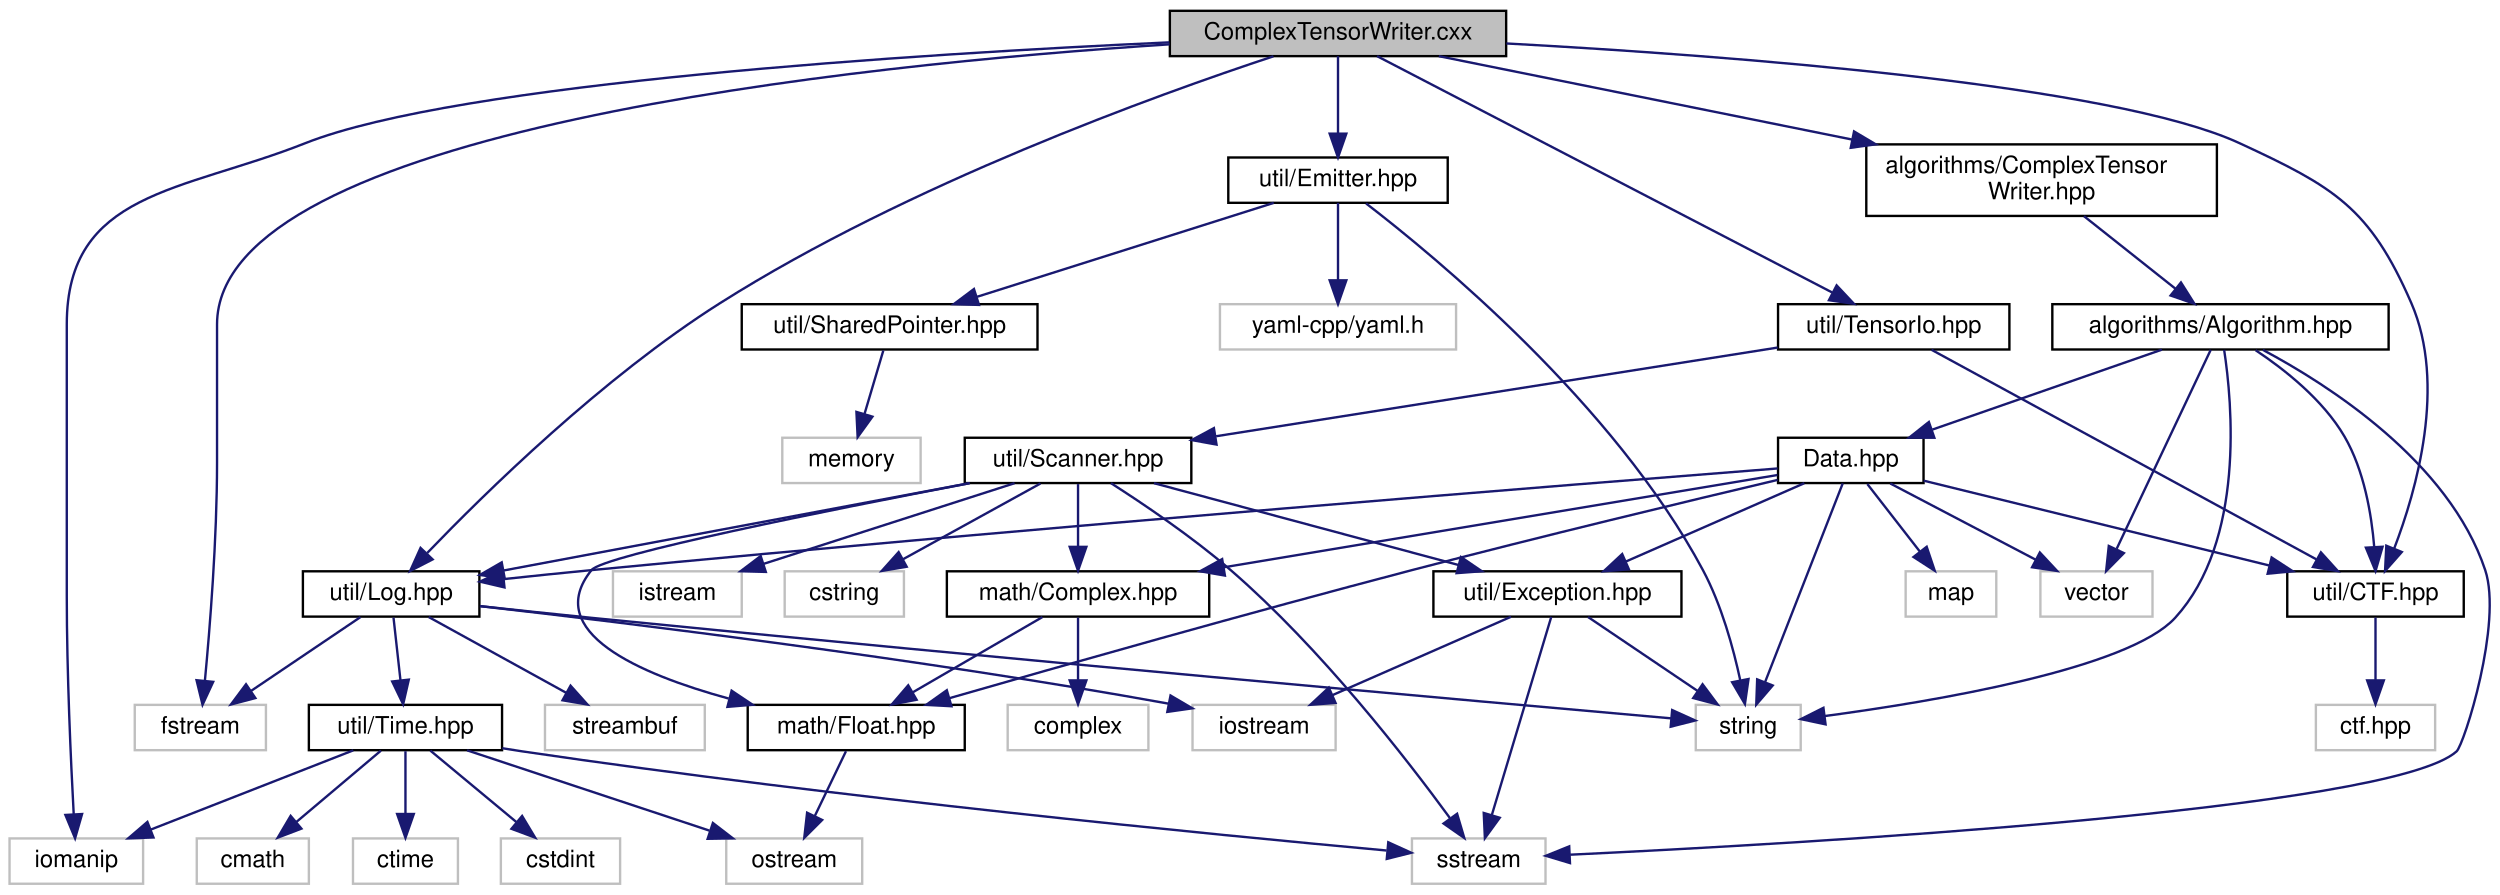
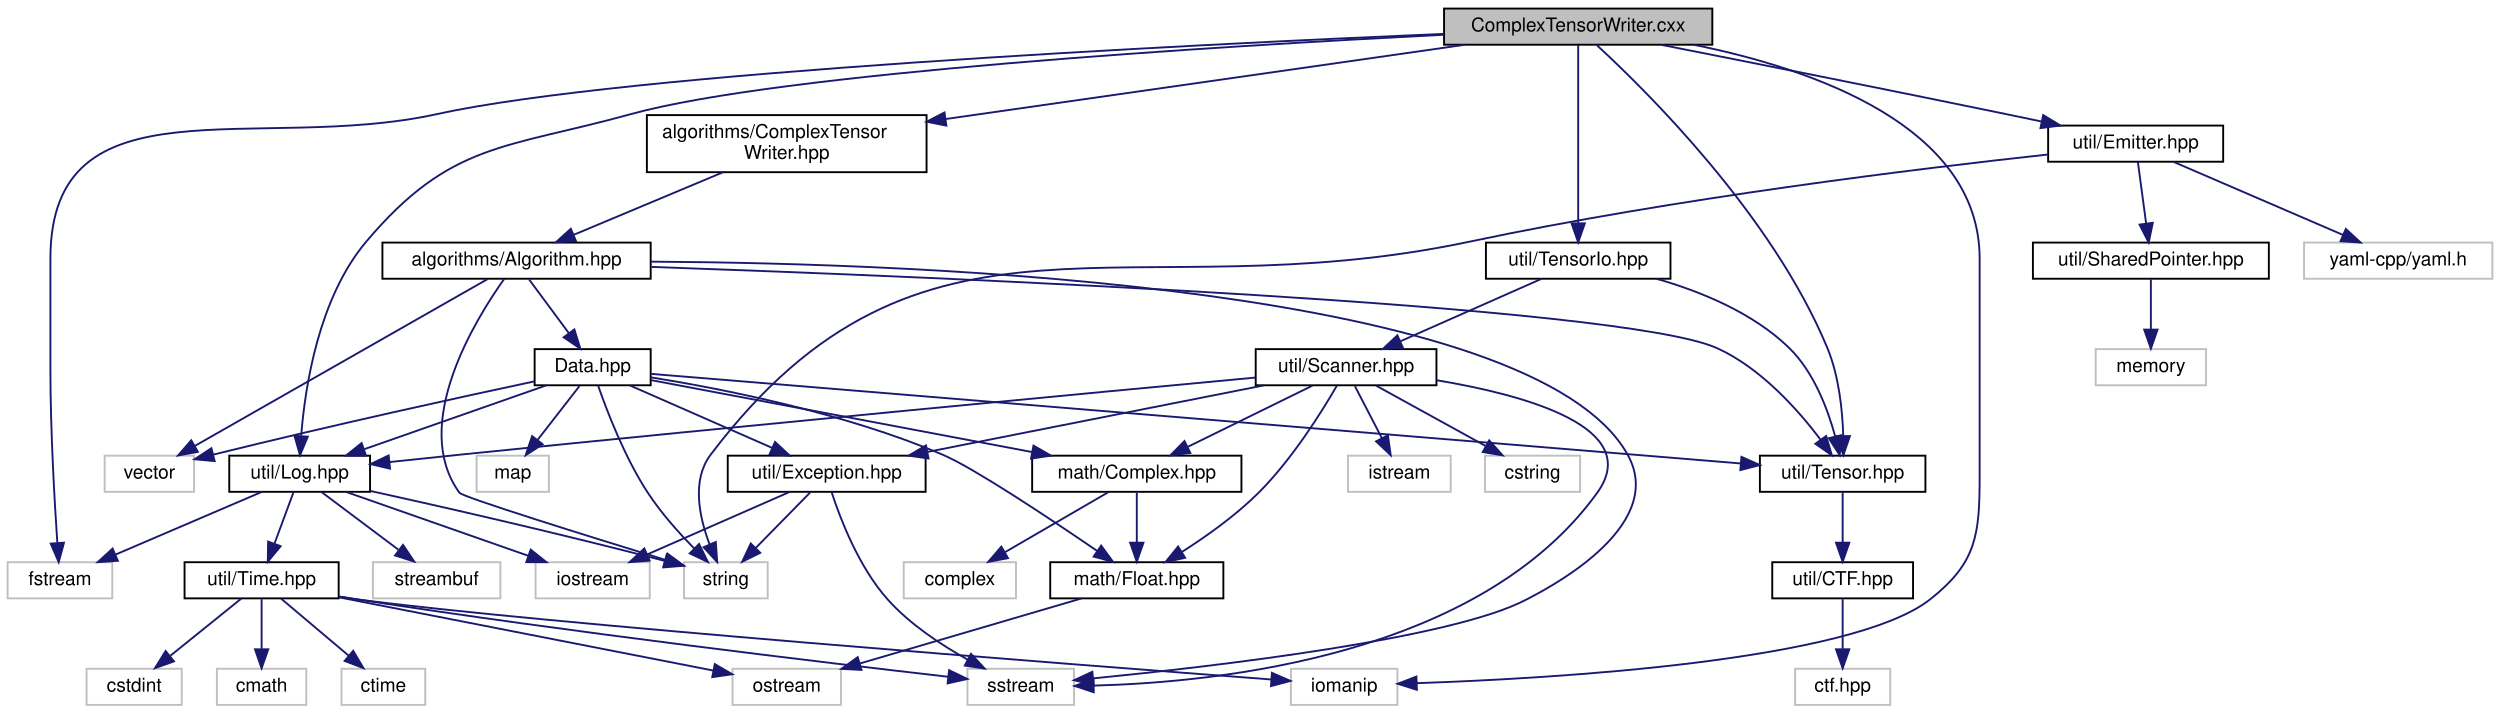
- <svg xmlns="http://www.w3.org/2000/svg" xmlns:xlink="http://www.w3.org/1999/xlink" width="1048pt" height="375pt" viewBox="0.00 0.00 1048.20 375.00">
+ <svg xmlns="http://www.w3.org/2000/svg" xmlns:xlink="http://www.w3.org/1999/xlink" width="1314pt" height="375pt" viewBox="0.00 0.00 1314.00 375.00">
  <g id="graph0" class="graph" transform="scale(1 1) rotate(0) translate(4 371)">
    <g id="node1" class="node">
      <g id="a_node1">
        <a xlink:title=" ">
-           <polygon fill="#bfbfbf" stroke="black" points="486.5,-347.5 486.5,-366.5 627.5,-366.5 627.5,-347.5 486.5,-347.5" />
-           <text text-anchor="middle" x="557" y="-354.5" font-family="Helvetica,sans-Serif" font-size="10.00">ComplexTensorWriter.cxx</text>
+           <polygon fill="#bfbfbf" stroke="black" points="755,-347.5 755,-366.5 896,-366.5 896,-347.5 755,-347.5" />
+           <text text-anchor="middle" x="825.5" y="-354.5" font-family="Helvetica,sans-Serif" font-size="10.00">ComplexTensorWriter.cxx</text>
        </a>
      </g>
    </g>
    <g id="node2" class="node">
      <g id="a_node2">
        <a xlink:href="ComplexTensorWriter_8hpp.html" target="_top" xlink:title=" ">
-           <polygon fill="none" stroke="black" points="778.5,-280.5 778.5,-310.5 925.5,-310.5 925.5,-280.5 778.5,-280.5" />
-           <text text-anchor="start" x="786.5" y="-298.5" font-family="Helvetica,sans-Serif" font-size="10.00">algorithms/ComplexTensor</text>
-           <text text-anchor="middle" x="852" y="-287.5" font-family="Helvetica,sans-Serif" font-size="10.00">Writer.hpp</text>
+           <polygon fill="none" stroke="black" points="336,-280.5 336,-310.5 483,-310.5 483,-280.5 336,-280.5" />
+           <text text-anchor="start" x="344" y="-298.5" font-family="Helvetica,sans-Serif" font-size="10.00">algorithms/ComplexTensor</text>
+           <text text-anchor="middle" x="409.5" y="-287.5" font-family="Helvetica,sans-Serif" font-size="10.00">Writer.hpp</text>
        </a>
      </g>
    </g>
    <g id="edge1" class="edge">
-       <path fill="none" stroke="midnightblue" d="M599.27,-347.48C644.35,-338.38 716.82,-323.77 772.61,-312.51" />
-       <polygon fill="midnightblue" stroke="midnightblue" points="773.36,-315.93 782.47,-310.52 771.98,-309.07 773.36,-315.93" />
+       <path fill="none" stroke="midnightblue" d="M765.9,-347.48C694.37,-337.24 573.98,-320.03 493.17,-308.47" />
+       <polygon fill="midnightblue" stroke="midnightblue" points="493.41,-304.97 483.02,-307.02 492.42,-311.9 493.41,-304.97" />
    </g>
    <g id="node5" class="node">
      <g id="a_node5">
        <a xlink:href="Log_8hpp.html" target="_top" xlink:title=" ">
-           <polygon fill="none" stroke="black" points="123,-112.5 123,-131.5 197,-131.5 197,-112.5 123,-112.5" />
-           <text text-anchor="middle" x="160" y="-119.5" font-family="Helvetica,sans-Serif" font-size="10.00">util/Log.hpp</text>
-         </a>
-       </g>
-     </g>
-     <g id="edge44" class="edge">
-       <path fill="none" stroke="midnightblue" d="M529.92,-347.43C481.23,-331.35 376.66,-293.76 298,-244 248.64,-212.78 199.23,-164.24 175.13,-139.19" />
-       <polygon fill="midnightblue" stroke="midnightblue" points="177.39,-136.49 167.97,-131.65 172.32,-141.31 177.39,-136.49" />
+           <polygon fill="none" stroke="black" points="116.5,-112.5 116.5,-131.5 190.5,-131.5 190.5,-112.5 116.5,-112.5" />
+           <text text-anchor="middle" x="153.5" y="-119.5" font-family="Helvetica,sans-Serif" font-size="10.00">util/Log.hpp</text>
+         </a>
+       </g>
+     </g>
+     <g id="edge45" class="edge">
+       <path fill="none" stroke="midnightblue" d="M754.93,-352.74C637.24,-346.78 406.05,-332.71 327.5,-311 261.4,-292.73 232.76,-296.38 188.5,-244 163.53,-214.45 156.36,-167.96 154.31,-142.05" />
+       <polygon fill="midnightblue" stroke="midnightblue" points="157.78,-141.5 153.68,-131.73 150.79,-141.93 157.78,-141.5" />
    </g>
    <g id="node10" class="node">
      <g id="a_node10">
        <a xlink:title=" ">
-           <polygon fill="none" stroke="#bfbfbf" points="0,-0.5 0,-19.5 56,-19.5 56,-0.5 0,-0.5" />
-           <text text-anchor="middle" x="28" y="-7.5" font-family="Helvetica,sans-Serif" font-size="10.00">iomanip</text>
-         </a>
-       </g>
-     </g>
-     <g id="edge46" class="edge">
-       <path fill="none" stroke="midnightblue" d="M486.28,-353.28C380.88,-348.44 188.13,-336.37 124,-311 72.09,-290.46 24,-290.82 24,-235 24,-235 24,-235 24,-121 24,-88.93 25.72,-51.63 26.9,-29.74" />
-       <polygon fill="midnightblue" stroke="midnightblue" points="30.41,-29.73 27.48,-19.55 23.42,-29.34 30.41,-29.73" />
+           <polygon fill="none" stroke="#bfbfbf" points="674.5,-0.5 674.5,-19.5 730.5,-19.5 730.5,-0.5 674.5,-0.5" />
+           <text text-anchor="middle" x="702.5" y="-7.5" font-family="Helvetica,sans-Serif" font-size="10.00">iomanip</text>
+         </a>
+       </g>
+     </g>
+     <g id="edge47" class="edge">
+       <path fill="none" stroke="midnightblue" d="M886.25,-347.47C948.58,-334.89 1036.5,-304.78 1036.5,-235 1036.5,-235 1036.5,-235 1036.5,-121 1036.5,-89.89 1034.93,-75.26 1010.5,-56 969.35,-23.55 813.75,-14.44 740.75,-11.93" />
+       <polygon fill="midnightblue" stroke="midnightblue" points="740.71,-8.43 730.6,-11.61 740.48,-15.42 740.71,-8.43" />
    </g>
    <g id="node16" class="node">
      <g id="a_node16">
        <a xlink:title=" ">
-           <polygon fill="none" stroke="#bfbfbf" points="52.5,-56.5 52.5,-75.5 107.5,-75.5 107.5,-56.5 52.5,-56.5" />
-           <text text-anchor="middle" x="80" y="-63.5" font-family="Helvetica,sans-Serif" font-size="10.00">fstream</text>
-         </a>
-       </g>
-     </g>
-     <g id="edge45" class="edge">
-       <path fill="none" stroke="midnightblue" d="M486.38,-352.45C355.18,-343.9 87,-316.47 87,-235 87,-235 87,-235 87,-177 87,-144.88 83.99,-107.6 81.92,-85.73" />
-       <polygon fill="midnightblue" stroke="midnightblue" points="85.38,-85.15 80.92,-75.55 78.41,-85.84 85.38,-85.15" />
+           <polygon fill="none" stroke="#bfbfbf" points="0,-56.5 0,-75.5 55,-75.5 55,-56.5 0,-56.5" />
+           <text text-anchor="middle" x="27.5" y="-63.5" font-family="Helvetica,sans-Serif" font-size="10.00">fstream</text>
+         </a>
+       </g>
+     </g>
+     <g id="edge46" class="edge">
+       <path fill="none" stroke="midnightblue" d="M754.91,-353.21C618.76,-347.43 324.59,-332.8 225.5,-311 131.41,-290.3 22.5,-331.34 22.5,-235 22.5,-235 22.5,-235 22.5,-177 22.5,-144.91 24.65,-107.62 26.13,-85.74" />
+       <polygon fill="midnightblue" stroke="midnightblue" points="29.64,-85.77 26.85,-75.55 22.65,-85.28 29.64,-85.77" />
    </g>
    <g id="node22" class="node">
      <g id="a_node22">
-         <a xlink:href="CTF_8hpp.html" target="_top" xlink:title=" ">
-           <polygon fill="none" stroke="black" points="955,-112.5 955,-131.5 1029,-131.5 1029,-112.5 955,-112.5" />
-           <text text-anchor="middle" x="992" y="-119.5" font-family="Helvetica,sans-Serif" font-size="10.00">util/CTF.hpp</text>
-         </a>
-       </g>
-     </g>
-     <g id="edge47" class="edge">
-       <path fill="none" stroke="midnightblue" d="M627.61,-352.81C721.55,-347.69 881.93,-335.59 935,-311 974.66,-292.62 989.55,-284.08 1007,-244 1021.87,-209.85 1009.21,-165.48 999.84,-141.07" />
-       <polygon fill="midnightblue" stroke="midnightblue" points="1003.02,-139.59 996,-131.65 996.53,-142.23 1003.02,-139.59" />
-     </g>
-     <g id="node25" class="node">
-       <g id="a_node25">
+         <a xlink:href="Tensor_8hpp.html" target="_top" xlink:title=" ">
+           <polygon fill="none" stroke="black" points="921,-112.5 921,-131.5 1008,-131.5 1008,-112.5 921,-112.5" />
+           <text text-anchor="middle" x="964.5" y="-119.5" font-family="Helvetica,sans-Serif" font-size="10.00">util/Tensor.hpp</text>
+         </a>
+       </g>
+     </g>
+     <g id="edge48" class="edge">
+       <path fill="none" stroke="midnightblue" d="M835.21,-347.33C860.29,-324.28 927.37,-258.4 956.5,-188 962.55,-173.37 964.39,-155.43 964.8,-142.11" />
+       <polygon fill="midnightblue" stroke="midnightblue" points="968.31,-141.81 964.87,-131.78 961.31,-141.76 968.31,-141.81" />
+     </g>
+     <g id="node26" class="node">
+       <g id="a_node26">
        <a xlink:href="TensorIo_8hpp.html" target="_top" xlink:title=" ">
-           <polygon fill="none" stroke="black" points="741.5,-224.5 741.5,-243.5 838.5,-243.5 838.5,-224.5 741.5,-224.5" />
-           <text text-anchor="middle" x="790" y="-231.5" font-family="Helvetica,sans-Serif" font-size="10.00">util/TensorIo.hpp</text>
-         </a>
-       </g>
-     </g>
-     <g id="edge34" class="edge">
-       <path fill="none" stroke="midnightblue" d="M573.38,-347.49C613.31,-326.76 715.89,-273.49 764.16,-248.42" />
-       <polygon fill="midnightblue" stroke="midnightblue" points="766.06,-251.38 773.32,-243.66 762.83,-245.16 766.06,-251.38" />
-     </g>
-     <g id="node29" class="node">
-       <g id="a_node29">
+           <polygon fill="none" stroke="black" points="777,-224.5 777,-243.5 874,-243.5 874,-224.5 777,-224.5" />
+           <text text-anchor="middle" x="825.5" y="-231.5" font-family="Helvetica,sans-Serif" font-size="10.00">util/TensorIo.hpp</text>
+         </a>
+       </g>
+     </g>
+     <g id="edge35" class="edge">
+       <path fill="none" stroke="midnightblue" d="M825.5,-347.3C825.5,-327.85 825.5,-280.49 825.5,-253.9" />
+       <polygon fill="midnightblue" stroke="midnightblue" points="829,-253.62 825.5,-243.62 822,-253.62 829,-253.62" />
+     </g>
+     <g id="node30" class="node">
+       <g id="a_node30">
        <a xlink:href="Emitter_8hpp.html" target="_top" xlink:title=" ">
-           <polygon fill="none" stroke="black" points="511,-286 511,-305 603,-305 603,-286 511,-286" />
-           <text text-anchor="middle" x="557" y="-293" font-family="Helvetica,sans-Serif" font-size="10.00">util/Emitter.hpp</text>
-         </a>
-       </g>
-     </g>
-     <g id="edge48" class="edge">
-       <path fill="none" stroke="midnightblue" d="M557,-347.48C557,-339.08 557,-325.98 557,-315.16" />
-       <polygon fill="midnightblue" stroke="midnightblue" points="560.5,-315.01 557,-305.01 553.5,-315.01 560.5,-315.01" />
+           <polygon fill="none" stroke="black" points="1072.5,-286 1072.5,-305 1164.5,-305 1164.5,-286 1072.5,-286" />
+           <text text-anchor="middle" x="1118.5" y="-293" font-family="Helvetica,sans-Serif" font-size="10.00">util/Emitter.hpp</text>
+         </a>
+       </g>
+     </g>
+     <g id="edge49" class="edge">
+       <path fill="none" stroke="midnightblue" d="M869.09,-347.45C914.44,-338.52 987.5,-324.02 1050.5,-311 1056.41,-309.78 1062.6,-308.48 1068.74,-307.19" />
+       <polygon fill="midnightblue" stroke="midnightblue" points="1069.91,-310.52 1078.96,-305.02 1068.46,-303.67 1069.91,-310.52" />
    </g>
    <g id="node3" class="node">
      <g id="a_node3">
        <a xlink:href="Algorithm_8hpp.html" target="_top" xlink:title=" ">
-           <polygon fill="none" stroke="black" points="856.5,-224.5 856.5,-243.5 997.5,-243.5 997.5,-224.5 856.5,-224.5" />
-           <text text-anchor="middle" x="927" y="-231.5" font-family="Helvetica,sans-Serif" font-size="10.00">algorithms/Algorithm.hpp</text>
+           <polygon fill="none" stroke="black" points="197,-224.5 197,-243.5 338,-243.5 338,-224.5 197,-224.5" />
+           <text text-anchor="middle" x="267.5" y="-231.5" font-family="Helvetica,sans-Serif" font-size="10.00">algorithms/Algorithm.hpp</text>
        </a>
      </g>
    </g>
    <g id="edge2" class="edge">
-       <path fill="none" stroke="midnightblue" d="M869.77,-280.4C881.35,-271.22 896.42,-259.26 908.2,-249.92" />
-       <polygon fill="midnightblue" stroke="midnightblue" points="910.43,-252.61 916.09,-243.66 906.08,-247.13 910.43,-252.61" />
+       <path fill="none" stroke="midnightblue" d="M375.85,-280.4C352.02,-270.42 320.35,-257.15 297.41,-247.53" />
+       <polygon fill="midnightblue" stroke="midnightblue" points="298.74,-244.29 288.16,-243.66 296.03,-250.75 298.74,-244.29" />
    </g>
    <g id="node4" class="node">
      <g id="a_node4">
        <a xlink:href="Data_8hpp.html" target="_top" xlink:title=" ">
-           <polygon fill="none" stroke="black" points="741.5,-168.5 741.5,-187.5 802.5,-187.5 802.5,-168.5 741.5,-168.5" />
-           <text text-anchor="middle" x="772" y="-175.5" font-family="Helvetica,sans-Serif" font-size="10.00">Data.hpp</text>
+           <polygon fill="none" stroke="black" points="277,-168.5 277,-187.5 338,-187.5 338,-168.5 277,-168.5" />
+           <text text-anchor="middle" x="307.5" y="-175.5" font-family="Helvetica,sans-Serif" font-size="10.00">Data.hpp</text>
        </a>
      </g>
    </g>
    <g id="edge3" class="edge">
-       <path fill="none" stroke="midnightblue" d="M902.44,-224.44C876.48,-215.4 835.33,-201.06 806.2,-190.92" />
-       <polygon fill="midnightblue" stroke="midnightblue" points="807.04,-187.5 796.45,-187.52 804.74,-194.11 807.04,-187.5" />
+       <path fill="none" stroke="midnightblue" d="M274.11,-224.08C279.76,-216.46 288.04,-205.26 294.95,-195.94" />
+       <polygon fill="midnightblue" stroke="midnightblue" points="297.88,-197.87 301.02,-187.75 292.25,-193.7 297.88,-197.87" />
    </g>
    <g id="node11" class="node">
      <g id="a_node11">
        <a xlink:title=" ">
-           <polygon fill="none" stroke="#bfbfbf" points="588,-0.5 588,-19.5 644,-19.5 644,-0.5 588,-0.5" />
-           <text text-anchor="middle" x="616" y="-7.5" font-family="Helvetica,sans-Serif" font-size="10.00">sstream</text>
-         </a>
-       </g>
-     </g>
-     <g id="edge32" class="edge">
-       <path fill="none" stroke="midnightblue" d="M944.8,-224.32C972.13,-209.76 1022.84,-177.48 1038,-132 1045.34,-109.98 1029.15,-58.85 1026,-56 998.69,-31.34 750.92,-17.27 654.32,-12.68" />
-       <polygon fill="midnightblue" stroke="midnightblue" points="654.26,-9.17 644.11,-12.21 653.94,-16.17 654.26,-9.17" />
+           <polygon fill="none" stroke="#bfbfbf" points="504.5,-0.5 504.5,-19.5 560.5,-19.5 560.5,-0.5 504.5,-0.5" />
+           <text text-anchor="middle" x="532.5" y="-7.5" font-family="Helvetica,sans-Serif" font-size="10.00">sstream</text>
+         </a>
+       </g>
+     </g>
+     <g id="edge33" class="edge">
+       <path fill="none" stroke="midnightblue" d="M338.11,-233.48C482.47,-232.61 802.03,-220.53 851.5,-132 873.25,-93.08 805.56,-59.77 798.5,-56 759.65,-35.27 634.37,-20.71 570.58,-14.45" />
+       <polygon fill="midnightblue" stroke="midnightblue" points="570.81,-10.95 560.52,-13.48 570.14,-17.92 570.81,-10.95" />
    </g>
    <g id="node13" class="node">
      <g id="a_node13">
        <a xlink:title=" ">
-           <polygon fill="none" stroke="#bfbfbf" points="707,-56.5 707,-75.5 751,-75.5 751,-56.5 707,-56.5" />
-           <text text-anchor="middle" x="729" y="-63.5" font-family="Helvetica,sans-Serif" font-size="10.00">string</text>
-         </a>
-       </g>
-     </g>
-     <g id="edge30" class="edge">
-       <path fill="none" stroke="midnightblue" d="M928.54,-224.34C931.9,-202.42 937.4,-144.19 908,-112 888.45,-90.6 807.14,-76.97 761.12,-70.82" />
-       <polygon fill="midnightblue" stroke="midnightblue" points="761.42,-67.33 751.06,-69.52 760.53,-74.27 761.42,-67.33" />
+           <polygon fill="none" stroke="#bfbfbf" points="355.5,-56.5 355.5,-75.5 399.5,-75.5 399.5,-56.5 355.5,-56.5" />
+           <text text-anchor="middle" x="377.5" y="-63.5" font-family="Helvetica,sans-Serif" font-size="10.00">string</text>
+         </a>
+       </g>
+     </g>
+     <g id="edge31" class="edge">
+       <path fill="none" stroke="midnightblue" d="M261.07,-224.47C245.98,-203.33 211.49,-147.68 237.5,-112 239.16,-109.73 304.76,-89.29 345.57,-76.76" />
+       <polygon fill="midnightblue" stroke="midnightblue" points="346.82,-80.03 355.35,-73.75 344.77,-73.34 346.82,-80.03" />
    </g>
    <g id="node21" class="node">
      <g id="a_node21">
        <a xlink:title=" ">
-           <polygon fill="none" stroke="#bfbfbf" points="851.5,-112.5 851.5,-131.5 898.5,-131.5 898.5,-112.5 851.5,-112.5" />
-           <text text-anchor="middle" x="875" y="-119.5" font-family="Helvetica,sans-Serif" font-size="10.00">vector</text>
-         </a>
-       </g>
-     </g>
-     <g id="edge31" class="edge">
-       <path fill="none" stroke="midnightblue" d="M922.92,-224.37C914.45,-206.46 894.82,-164.92 883.48,-140.95" />
-       <polygon fill="midnightblue" stroke="midnightblue" points="886.5,-139.14 879.06,-131.59 880.17,-142.13 886.5,-139.14" />
-     </g>
-     <g id="edge33" class="edge">
-       <path fill="none" stroke="midnightblue" d="M941.73,-224.2C953.68,-216.26 969.99,-203.47 979,-188 987.24,-173.86 990.33,-155.38 991.46,-141.73" />
-       <polygon fill="midnightblue" stroke="midnightblue" points="994.96,-141.79 992.01,-131.62 987.97,-141.41 994.96,-141.79" />
+           <polygon fill="none" stroke="#bfbfbf" points="51,-112.5 51,-131.5 98,-131.5 98,-112.5 51,-112.5" />
+           <text text-anchor="middle" x="74.5" y="-119.5" font-family="Helvetica,sans-Serif" font-size="10.00">vector</text>
+         </a>
+       </g>
+     </g>
+     <g id="edge32" class="edge">
+       <path fill="none" stroke="midnightblue" d="M252.36,-224.37C218.95,-205.33 138.74,-159.62 98.45,-136.65" />
+       <polygon fill="midnightblue" stroke="midnightblue" points="100,-133.5 89.57,-131.59 96.53,-139.58 100,-133.5" />
+     </g>
+     <g id="edge34" class="edge">
+       <path fill="none" stroke="midnightblue" d="M338.27,-230.71C492.37,-225.32 848.52,-210.59 898.5,-188 921.53,-177.59 941.16,-155.47 952.88,-139.93" />
+       <polygon fill="midnightblue" stroke="midnightblue" points="955.82,-141.84 958.84,-131.69 950.14,-137.74 955.82,-141.84" />
    </g>
    <g id="edge4" class="edge">
-       <path fill="none" stroke="midnightblue" d="M741.33,-174.62C660.13,-168.27 432.88,-150.16 244,-132 232.14,-130.86 219.36,-129.54 207.42,-128.26" />
-       <polygon fill="midnightblue" stroke="midnightblue" points="207.52,-124.75 197.2,-127.16 206.77,-131.71 207.52,-124.75" />
+       <path fill="none" stroke="midnightblue" d="M283.1,-168.44C257.3,-159.4 216.42,-145.06 187.48,-134.92" />
+       <polygon fill="midnightblue" stroke="midnightblue" points="188.38,-131.52 177.79,-131.52 186.07,-138.13 188.38,-131.52" />
    </g>
    <g id="edge21" class="edge">
-       <path fill="none" stroke="midnightblue" d="M768.63,-168.37C761.62,-150.46 745.39,-108.92 736.02,-84.95" />
-       <polygon fill="midnightblue" stroke="midnightblue" points="739.26,-83.63 732.36,-75.59 732.74,-86.18 739.26,-83.63" />
+       <path fill="none" stroke="midnightblue" d="M310.43,-168.14C314.93,-155.19 324.32,-130.61 336.5,-112 343.43,-101.41 352.84,-90.88 360.91,-82.67" />
+       <polygon fill="midnightblue" stroke="midnightblue" points="363.43,-85.1 368.09,-75.59 358.51,-80.12 363.43,-85.1" />
    </g>
    <g id="node17" class="node">
      <g id="a_node17">
        <a xlink:href="Float_8hpp.html" target="_top" xlink:title=" ">
-           <polygon fill="none" stroke="black" points="309.5,-56.5 309.5,-75.5 400.5,-75.5 400.5,-56.5 309.5,-56.5" />
-           <text text-anchor="middle" x="355" y="-63.5" font-family="Helvetica,sans-Serif" font-size="10.00">math/Float.hpp</text>
+           <polygon fill="none" stroke="black" points="548,-56.5 548,-75.5 639,-75.5 639,-56.5 548,-56.5" />
+           <text text-anchor="middle" x="593.5" y="-63.5" font-family="Helvetica,sans-Serif" font-size="10.00">math/Float.hpp</text>
        </a>
      </g>
    </g>
    <g id="edge16" class="edge">
-       <path fill="none" stroke="midnightblue" d="M741.32,-169.82C704.73,-161.17 641.77,-146.07 588,-132 519.49,-114.07 440.14,-91.56 393.96,-78.28" />
-       <polygon fill="midnightblue" stroke="midnightblue" points="394.92,-74.92 384.34,-75.51 392.98,-81.64 394.92,-74.92" />
+       <path fill="none" stroke="midnightblue" d="M338.11,-172.66C375.44,-166.67 439.93,-154.02 491.5,-132 508.01,-124.95 547.97,-98.32 572.69,-81.41" />
+       <polygon fill="midnightblue" stroke="midnightblue" points="574.78,-84.22 581.04,-75.67 570.81,-78.45 574.78,-84.22" />
    </g>
    <g id="node18" class="node">
      <g id="a_node18">
        <a xlink:href="Complex_8hpp.html" target="_top" xlink:title=" ">
-           <polygon fill="none" stroke="black" points="393,-112.5 393,-131.5 503,-131.5 503,-112.5 393,-112.5" />
-           <text text-anchor="middle" x="448" y="-119.5" font-family="Helvetica,sans-Serif" font-size="10.00">math/Complex.hpp</text>
+           <polygon fill="none" stroke="black" points="538.5,-112.5 538.5,-131.5 648.5,-131.5 648.5,-112.5 538.5,-112.5" />
+           <text text-anchor="middle" x="593.5" y="-119.5" font-family="Helvetica,sans-Serif" font-size="10.00">math/Complex.hpp</text>
        </a>
      </g>
    </g>
    <g id="edge18" class="edge">
-       <path fill="none" stroke="midnightblue" d="M741.23,-171.87C688.08,-163.01 578.16,-144.69 509.03,-133.17" />
-       <polygon fill="midnightblue" stroke="midnightblue" points="509.58,-129.71 499.14,-131.52 508.43,-136.62 509.58,-129.71" />
+       <path fill="none" stroke="midnightblue" d="M338.11,-171.22C385.85,-162.21 478.76,-144.66 538.38,-133.41" />
+       <polygon fill="midnightblue" stroke="midnightblue" points="539.2,-136.81 548.37,-131.52 537.9,-129.94 539.2,-136.81" />
    </g>
    <g id="node20" class="node">
      <g id="a_node20">
        <a xlink:title=" ">
-           <polygon fill="none" stroke="#bfbfbf" points="795,-112.5 795,-131.5 833,-131.5 833,-112.5 795,-112.5" />
-           <text text-anchor="middle" x="814" y="-119.5" font-family="Helvetica,sans-Serif" font-size="10.00">map</text>
+           <polygon fill="none" stroke="#bfbfbf" points="246.5,-112.5 246.5,-131.5 284.5,-131.5 284.5,-112.5 246.5,-112.5" />
+           <text text-anchor="middle" x="265.5" y="-119.5" font-family="Helvetica,sans-Serif" font-size="10.00">map</text>
        </a>
      </g>
    </g>
    <g id="edge22" class="edge">
-       <path fill="none" stroke="midnightblue" d="M778.94,-168.08C784.93,-160.38 793.75,-149.03 801.05,-139.65" />
-       <polygon fill="midnightblue" stroke="midnightblue" points="803.82,-141.79 807.19,-131.75 798.29,-137.5 803.82,-141.79" />
+       <path fill="none" stroke="midnightblue" d="M300.56,-168.08C294.57,-160.38 285.75,-149.03 278.45,-139.65" />
+       <polygon fill="midnightblue" stroke="midnightblue" points="281.21,-137.5 272.31,-131.75 275.68,-141.79 281.21,-137.5" />
    </g>
    <g id="edge23" class="edge">
-       <path fill="none" stroke="midnightblue" d="M788.55,-168.32C804.99,-159.7 830.43,-146.36 849.47,-136.39" />
-       <polygon fill="midnightblue" stroke="midnightblue" points="851.26,-139.4 858.49,-131.65 848.01,-133.2 851.26,-139.4" />
+       <path fill="none" stroke="midnightblue" d="M276.9,-170.56C239.42,-162.58 173.78,-148.28 107.97,-132.03" />
+       <polygon fill="midnightblue" stroke="midnightblue" points="108.81,-128.63 98.26,-129.62 107.12,-135.43 108.81,-128.63" />
    </g>
    <g id="edge24" class="edge">
-       <path fill="none" stroke="midnightblue" d="M802.59,-169.49C840.19,-160.26 904.3,-144.53 947.39,-133.95" />
-       <polygon fill="midnightblue" stroke="midnightblue" points="948.45,-137.29 957.32,-131.51 946.78,-130.5 948.45,-137.29" />
-     </g>
-     <g id="node24" class="node">
-       <g id="a_node24">
+       <path fill="none" stroke="midnightblue" d="M338.31,-174.47C441.93,-165.95 778.72,-138.27 910.72,-127.42" />
+       <polygon fill="midnightblue" stroke="midnightblue" points="911.31,-130.88 920.99,-126.58 910.74,-123.91 911.31,-130.88" />
+     </g>
+     <g id="node25" class="node">
+       <g id="a_node25">
        <a xlink:href="Exception_8hpp.html" target="_top" xlink:title=" ">
-           <polygon fill="none" stroke="black" points="597,-112.5 597,-131.5 701,-131.5 701,-112.5 597,-112.5" />
-           <text text-anchor="middle" x="649" y="-119.5" font-family="Helvetica,sans-Serif" font-size="10.00">util/Exception.hpp</text>
-         </a>
-       </g>
-     </g>
-     <g id="edge26" class="edge">
-       <path fill="none" stroke="midnightblue" d="M752.51,-168.44C732.36,-159.6 700.68,-145.69 677.67,-135.59" />
-       <polygon fill="midnightblue" stroke="midnightblue" points="678.96,-132.33 668.4,-131.52 676.15,-138.74 678.96,-132.33" />
+           <polygon fill="none" stroke="black" points="378.5,-112.5 378.5,-131.5 482.5,-131.5 482.5,-112.5 378.5,-112.5" />
+           <text text-anchor="middle" x="430.5" y="-119.5" font-family="Helvetica,sans-Serif" font-size="10.00">util/Exception.hpp</text>
+         </a>
+       </g>
+     </g>
+     <g id="edge27" class="edge">
+       <path fill="none" stroke="midnightblue" d="M326.99,-168.44C347.14,-159.6 378.82,-145.69 401.83,-135.59" />
+       <polygon fill="midnightblue" stroke="midnightblue" points="403.35,-138.74 411.1,-131.52 400.54,-132.33 403.35,-138.74" />
    </g>
    <g id="node6" class="node">
      <g id="a_node6">
        <a xlink:href="Time_8hpp.html" target="_top" xlink:title=" ">
-           <polygon fill="none" stroke="black" points="125.5,-56.5 125.5,-75.5 206.5,-75.5 206.5,-56.5 125.5,-56.5" />
-           <text text-anchor="middle" x="166" y="-63.5" font-family="Helvetica,sans-Serif" font-size="10.00">util/Time.hpp</text>
+           <polygon fill="none" stroke="black" points="93,-56.5 93,-75.5 174,-75.5 174,-56.5 93,-56.5" />
+           <text text-anchor="middle" x="133.5" y="-63.5" font-family="Helvetica,sans-Serif" font-size="10.00">util/Time.hpp</text>
        </a>
      </g>
    </g>
    <g id="edge5" class="edge">
-       <path fill="none" stroke="midnightblue" d="M160.99,-112.08C161.79,-104.93 162.93,-94.64 163.92,-85.69" />
-       <polygon fill="midnightblue" stroke="midnightblue" points="167.4,-86.08 165.03,-75.75 160.44,-85.3 167.4,-86.08" />
+       <path fill="none" stroke="midnightblue" d="M150.2,-112.08C147.52,-104.85 143.65,-94.41 140.31,-85.4" />
+       <polygon fill="midnightblue" stroke="midnightblue" points="143.5,-83.91 136.74,-75.75 136.93,-86.34 143.5,-83.91" />
    </g>
    <g id="edge12" class="edge">
-       <path fill="none" stroke="midnightblue" d="M197.2,-116.9C211.79,-115.32 228.68,-113.53 244,-112 414.37,-94.97 618.64,-76.73 696.61,-69.85" />
-       <polygon fill="midnightblue" stroke="midnightblue" points="697.1,-73.32 706.75,-68.95 696.48,-66.34 697.1,-73.32" />
+       <path fill="none" stroke="midnightblue" d="M190.64,-112.96C227.56,-104.83 286,-91.59 345.28,-76.22" />
+       <polygon fill="midnightblue" stroke="midnightblue" points="346.4,-79.55 355.19,-73.63 344.63,-72.77 346.4,-79.55" />
    </g>
    <g id="node14" class="node">
      <g id="a_node14">
        <a xlink:title=" ">
-           <polygon fill="none" stroke="#bfbfbf" points="496,-56.5 496,-75.5 556,-75.5 556,-56.5 496,-56.5" />
-           <text text-anchor="middle" x="526" y="-63.5" font-family="Helvetica,sans-Serif" font-size="10.00">iostream</text>
+           <polygon fill="none" stroke="#bfbfbf" points="277.5,-56.5 277.5,-75.5 337.5,-75.5 337.5,-56.5 277.5,-56.5" />
+           <text text-anchor="middle" x="307.5" y="-63.5" font-family="Helvetica,sans-Serif" font-size="10.00">iostream</text>
        </a>
      </g>
    </g>
    <g id="edge13" class="edge">
-       <path fill="none" stroke="midnightblue" d="M197.32,-116.88C258.06,-109.95 382,-94.84 486,-76 486.1,-75.98 486.2,-75.96 486.3,-75.95" />
-       <polygon fill="midnightblue" stroke="midnightblue" points="486.78,-79.42 495.91,-74.05 485.43,-72.55 486.78,-79.42" />
+       <path fill="none" stroke="midnightblue" d="M177.9,-112.44C203.7,-103.4 244.58,-89.06 273.52,-78.92" />
+       <polygon fill="midnightblue" stroke="midnightblue" points="274.93,-82.13 283.21,-75.52 272.62,-75.52 274.93,-82.13" />
    </g>
    <g id="node15" class="node">
      <g id="a_node15">
        <a xlink:title=" ">
-           <polygon fill="none" stroke="#bfbfbf" points="224.5,-56.5 224.5,-75.5 291.5,-75.5 291.5,-56.5 224.5,-56.5" />
-           <text text-anchor="middle" x="258" y="-63.5" font-family="Helvetica,sans-Serif" font-size="10.00">streambuf</text>
+           <polygon fill="none" stroke="#bfbfbf" points="192,-56.5 192,-75.5 259,-75.5 259,-56.5 192,-56.5" />
+           <text text-anchor="middle" x="225.5" y="-63.5" font-family="Helvetica,sans-Serif" font-size="10.00">streambuf</text>
        </a>
      </g>
    </g>
    <g id="edge14" class="edge">
-       <path fill="none" stroke="midnightblue" d="M175.75,-112.32C191.32,-103.74 215.38,-90.49 233.46,-80.52" />
-       <polygon fill="midnightblue" stroke="midnightblue" points="235.22,-83.55 242.29,-75.65 231.85,-77.42 235.22,-83.55" />
+       <path fill="none" stroke="midnightblue" d="M165.07,-112.32C175.92,-104.18 192.38,-91.84 205.38,-82.09" />
+       <polygon fill="midnightblue" stroke="midnightblue" points="207.82,-84.63 213.72,-75.83 203.62,-79.03 207.82,-84.63" />
    </g>
    <g id="edge15" class="edge">
-       <path fill="none" stroke="midnightblue" d="M147.15,-112.32C134.78,-103.98 115.87,-91.21 101.26,-81.35" />
-       <polygon fill="midnightblue" stroke="midnightblue" points="103.07,-78.35 92.82,-75.65 99.15,-84.15 103.07,-78.35" />
+       <path fill="none" stroke="midnightblue" d="M133.53,-112.44C112.89,-103.6 80.44,-89.69 56.87,-79.59" />
+       <polygon fill="midnightblue" stroke="midnightblue" points="57.94,-76.24 47.37,-75.52 55.18,-82.67 57.94,-76.24" />
    </g>
    <g id="node7" class="node">
      <g id="a_node7">
        <a xlink:title=" ">
-           <polygon fill="none" stroke="#bfbfbf" points="144,-0.5 144,-19.5 188,-19.5 188,-0.5 144,-0.5" />
-           <text text-anchor="middle" x="166" y="-7.5" font-family="Helvetica,sans-Serif" font-size="10.00">ctime</text>
+           <polygon fill="none" stroke="#bfbfbf" points="175.5,-0.5 175.5,-19.5 219.5,-19.5 219.5,-0.5 175.5,-0.5" />
+           <text text-anchor="middle" x="197.5" y="-7.5" font-family="Helvetica,sans-Serif" font-size="10.00">ctime</text>
        </a>
      </g>
    </g>
    <g id="edge6" class="edge">
-       <path fill="none" stroke="midnightblue" d="M166,-56.08C166,-49.01 166,-38.86 166,-29.99" />
-       <polygon fill="midnightblue" stroke="midnightblue" points="169.5,-29.75 166,-19.75 162.5,-29.75 169.5,-29.75" />
+       <path fill="none" stroke="midnightblue" d="M143.78,-56.32C153.34,-48.26 167.78,-36.08 179.28,-26.37" />
+       <polygon fill="midnightblue" stroke="midnightblue" points="181.64,-28.96 187.03,-19.83 177.13,-23.61 181.64,-28.96" />
    </g>
    <g id="node8" class="node">
      <g id="a_node8">
        <a xlink:title=" ">
-           <polygon fill="none" stroke="#bfbfbf" points="206,-0.5 206,-19.5 256,-19.5 256,-0.5 206,-0.5" />
-           <text text-anchor="middle" x="231" y="-7.5" font-family="Helvetica,sans-Serif" font-size="10.00">cstdint</text>
+           <polygon fill="none" stroke="#bfbfbf" points="41.5,-0.5 41.5,-19.5 91.5,-19.5 91.5,-0.5 41.5,-0.5" />
+           <text text-anchor="middle" x="66.5" y="-7.5" font-family="Helvetica,sans-Serif" font-size="10.00">cstdint</text>
        </a>
      </g>
    </g>
    <g id="edge7" class="edge">
-       <path fill="none" stroke="midnightblue" d="M176.44,-56.32C186.15,-48.26 200.82,-36.08 212.5,-26.37" />
-       <polygon fill="midnightblue" stroke="midnightblue" points="214.91,-28.92 220.37,-19.83 210.44,-23.53 214.91,-28.92" />
+       <path fill="none" stroke="midnightblue" d="M122.74,-56.32C112.73,-48.26 97.61,-36.08 85.57,-26.37" />
+       <polygon fill="midnightblue" stroke="midnightblue" points="87.44,-23.38 77.46,-19.83 83.05,-28.83 87.44,-23.38" />
    </g>
    <g id="node9" class="node">
      <g id="a_node9">
        <a xlink:title=" ">
-           <polygon fill="none" stroke="#bfbfbf" points="300.5,-0.5 300.5,-19.5 357.5,-19.5 357.5,-0.5 300.5,-0.5" />
-           <text text-anchor="middle" x="329" y="-7.5" font-family="Helvetica,sans-Serif" font-size="10.00">ostream</text>
+           <polygon fill="none" stroke="#bfbfbf" points="381,-0.5 381,-19.5 438,-19.5 438,-0.5 381,-0.5" />
+           <text text-anchor="middle" x="409.5" y="-7.5" font-family="Helvetica,sans-Serif" font-size="10.00">ostream</text>
        </a>
      </g>
    </g>
    <g id="edge8" class="edge">
-       <path fill="none" stroke="midnightblue" d="M191.83,-56.44C219.25,-47.36 262.78,-32.94 293.43,-22.78" />
-       <polygon fill="midnightblue" stroke="midnightblue" points="294.9,-25.98 303.29,-19.52 292.7,-19.34 294.9,-25.98" />
+       <path fill="none" stroke="midnightblue" d="M174.22,-57.03C227.22,-46.66 319.17,-28.67 371.03,-18.53" />
+       <polygon fill="midnightblue" stroke="midnightblue" points="371.7,-21.96 380.85,-16.61 370.36,-15.09 371.7,-21.96" />
    </g>
    <g id="edge9" class="edge">
-       <path fill="none" stroke="midnightblue" d="M144.13,-56.44C121.22,-47.48 85.02,-33.31 59.13,-23.18" />
-       <polygon fill="midnightblue" stroke="midnightblue" points="60.35,-19.9 49.76,-19.52 57.8,-26.42 60.35,-19.9" />
+       <path fill="none" stroke="midnightblue" d="M174.11,-57.37C177.28,-56.87 180.44,-56.41 183.5,-56 276.68,-43.6 560.71,-21.67 664.23,-13.86" />
+       <polygon fill="midnightblue" stroke="midnightblue" points="664.53,-17.35 674.24,-13.11 664.01,-10.37 664.53,-17.35" />
    </g>
    <g id="edge10" class="edge">
-       <path fill="none" stroke="midnightblue" d="M206.61,-57.32C209.44,-56.85 212.26,-56.4 215,-56 347.5,-36.42 505.74,-20.99 577.38,-14.43" />
-       <polygon fill="midnightblue" stroke="midnightblue" points="578.07,-17.88 587.71,-13.49 577.44,-10.91 578.07,-17.88" />
+       <path fill="none" stroke="midnightblue" d="M174.13,-57.51C177.3,-56.98 180.45,-56.47 183.5,-56 296.17,-38.61 430.03,-22.66 494.31,-15.29" />
+       <polygon fill="midnightblue" stroke="midnightblue" points="494.85,-18.75 504.39,-14.14 494.05,-11.8 494.85,-18.75" />
    </g>
    <g id="node12" class="node">
      <g id="a_node12">
        <a xlink:title=" ">
-           <polygon fill="none" stroke="#bfbfbf" points="78.5,-0.5 78.5,-19.5 125.5,-19.5 125.5,-0.5 78.5,-0.5" />
-           <text text-anchor="middle" x="102" y="-7.5" font-family="Helvetica,sans-Serif" font-size="10.00">cmath</text>
+           <polygon fill="none" stroke="#bfbfbf" points="110,-0.5 110,-19.5 157,-19.5 157,-0.5 110,-0.5" />
+           <text text-anchor="middle" x="133.5" y="-7.5" font-family="Helvetica,sans-Serif" font-size="10.00">cmath</text>
        </a>
      </g>
    </g>
    <g id="edge11" class="edge">
-       <path fill="none" stroke="midnightblue" d="M155.72,-56.32C146.16,-48.26 131.72,-36.08 120.22,-26.37" />
-       <polygon fill="midnightblue" stroke="midnightblue" points="122.37,-23.61 112.47,-19.83 117.86,-28.96 122.37,-23.61" />
+       <path fill="none" stroke="midnightblue" d="M133.5,-56.08C133.5,-49.01 133.5,-38.86 133.5,-29.99" />
+       <polygon fill="midnightblue" stroke="midnightblue" points="137,-29.75 133.5,-19.75 130,-29.75 137,-29.75" />
    </g>
    <g id="edge17" class="edge">
-       <path fill="none" stroke="midnightblue" d="M350.71,-56.08C347.15,-48.69 341.98,-37.95 337.58,-28.81" />
-       <polygon fill="midnightblue" stroke="midnightblue" points="340.71,-27.24 333.21,-19.75 334.4,-30.28 340.71,-27.24" />
+       <path fill="none" stroke="midnightblue" d="M564.34,-56.44C532.89,-47.21 482.67,-32.48 448,-22.3" />
+       <polygon fill="midnightblue" stroke="midnightblue" points="448.8,-18.89 438.22,-19.43 446.83,-25.6 448.8,-18.89" />
    </g>
    <g id="edge19" class="edge">
-       <path fill="none" stroke="midnightblue" d="M433.06,-112.32C418.41,-103.82 395.87,-90.73 378.76,-80.8" />
-       <polygon fill="midnightblue" stroke="midnightblue" points="380.31,-77.65 369.9,-75.65 376.8,-83.7 380.31,-77.65" />
+       <path fill="none" stroke="midnightblue" d="M593.5,-112.08C593.5,-105.01 593.5,-94.86 593.5,-85.99" />
+       <polygon fill="midnightblue" stroke="midnightblue" points="597,-85.75 593.5,-75.75 590,-85.75 597,-85.75" />
    </g>
    <g id="node19" class="node">
      <g id="a_node19">
        <a xlink:title=" ">
-           <polygon fill="none" stroke="#bfbfbf" points="418.5,-56.5 418.5,-75.5 477.5,-75.5 477.5,-56.5 418.5,-56.5" />
-           <text text-anchor="middle" x="448" y="-63.5" font-family="Helvetica,sans-Serif" font-size="10.00">complex</text>
+           <polygon fill="none" stroke="#bfbfbf" points="471,-56.5 471,-75.5 530,-75.5 530,-56.5 471,-56.5" />
+           <text text-anchor="middle" x="500.5" y="-63.5" font-family="Helvetica,sans-Serif" font-size="10.00">complex</text>
        </a>
      </g>
    </g>
    <g id="edge20" class="edge">
-       <path fill="none" stroke="midnightblue" d="M448,-112.08C448,-105.01 448,-94.86 448,-85.99" />
-       <polygon fill="midnightblue" stroke="midnightblue" points="451.5,-85.75 448,-75.75 444.5,-85.75 451.5,-85.75" />
+       <path fill="none" stroke="midnightblue" d="M578.56,-112.32C563.91,-103.82 541.37,-90.73 524.26,-80.8" />
+       <polygon fill="midnightblue" stroke="midnightblue" points="525.81,-77.65 515.4,-75.65 522.3,-83.7 525.81,-77.65" />
    </g>
    <g id="node23" class="node">
      <g id="a_node23">
-         <a xlink:title=" ">
-           <polygon fill="none" stroke="#bfbfbf" points="967,-56.5 967,-75.5 1017,-75.5 1017,-56.5 967,-56.5" />
-           <text text-anchor="middle" x="992" y="-63.5" font-family="Helvetica,sans-Serif" font-size="10.00">ctf.hpp</text>
+         <a xlink:href="CTF_8hpp.html" target="_top" xlink:title=" ">
+           <polygon fill="none" stroke="black" points="927.5,-56.5 927.5,-75.5 1001.5,-75.5 1001.5,-56.5 927.5,-56.5" />
+           <text text-anchor="middle" x="964.5" y="-63.5" font-family="Helvetica,sans-Serif" font-size="10.00">util/CTF.hpp</text>
        </a>
      </g>
    </g>
    <g id="edge25" class="edge">
-       <path fill="none" stroke="midnightblue" d="M992,-112.08C992,-105.01 992,-94.86 992,-85.99" />
-       <polygon fill="midnightblue" stroke="midnightblue" points="995.5,-85.75 992,-75.75 988.5,-85.75 995.5,-85.75" />
+       <path fill="none" stroke="midnightblue" d="M964.5,-112.08C964.5,-105.01 964.5,-94.86 964.5,-85.99" />
+       <polygon fill="midnightblue" stroke="midnightblue" points="968,-85.75 964.5,-75.75 961,-85.75 968,-85.75" />
+     </g>
+     <g id="node24" class="node">
+       <g id="a_node24">
+         <a xlink:title=" ">
+           <polygon fill="none" stroke="#bfbfbf" points="939.5,-0.5 939.5,-19.5 989.5,-19.5 989.5,-0.5 939.5,-0.5" />
+           <text text-anchor="middle" x="964.5" y="-7.5" font-family="Helvetica,sans-Serif" font-size="10.00">ctf.hpp</text>
+         </a>
+       </g>
+     </g>
+     <g id="edge26" class="edge">
+       <path fill="none" stroke="midnightblue" d="M964.5,-56.08C964.5,-49.01 964.5,-38.86 964.5,-29.99" />
+       <polygon fill="midnightblue" stroke="midnightblue" points="968,-29.75 964.5,-19.75 961,-29.75 968,-29.75" />
+     </g>
+     <g id="edge29" class="edge">
+       <path fill="none" stroke="midnightblue" d="M433.16,-112.13C437.52,-98.73 447.26,-73.08 462.5,-56 474.14,-42.95 490.43,-32.18 504.36,-24.45" />
+       <polygon fill="midnightblue" stroke="midnightblue" points="506.34,-27.36 513.55,-19.59 503.07,-21.17 506.34,-27.36" />
    </g>
    <g id="edge28" class="edge">
-       <path fill="none" stroke="midnightblue" d="M646.41,-112.37C641.06,-94.54 628.69,-53.3 621.48,-29.27" />
-       <polygon fill="midnightblue" stroke="midnightblue" points="624.8,-28.16 618.58,-19.59 618.1,-30.18 624.8,-28.16" />
-     </g>
-     <g id="edge27" class="edge">
-       <path fill="none" stroke="midnightblue" d="M661.85,-112.32C674.22,-103.98 693.13,-91.21 707.74,-81.35" />
-       <polygon fill="midnightblue" stroke="midnightblue" points="709.85,-84.15 716.18,-75.65 705.93,-78.35 709.85,-84.15" />
-     </g>
-     <g id="edge29" class="edge">
-       <path fill="none" stroke="midnightblue" d="M629.51,-112.44C609.36,-103.6 577.68,-89.69 554.67,-79.59" />
-       <polygon fill="midnightblue" stroke="midnightblue" points="555.96,-76.33 545.4,-75.52 553.15,-82.74 555.96,-76.33" />
-     </g>
-     <g id="edge43" class="edge">
-       <path fill="none" stroke="midnightblue" d="M805.85,-224.37C840.88,-205.29 925.12,-159.42 967.2,-136.51" />
-       <polygon fill="midnightblue" stroke="midnightblue" points="969.11,-139.45 976.22,-131.59 965.77,-133.3 969.11,-139.45" />
-     </g>
-     <g id="node26" class="node">
-       <g id="a_node26">
-         <a xlink:href="Scanner_8hpp.html" target="_top" xlink:title=" ">
-           <polygon fill="none" stroke="black" points="400.5,-168.5 400.5,-187.5 495.5,-187.5 495.5,-168.5 400.5,-168.5" />
-           <text text-anchor="middle" x="448" y="-175.5" font-family="Helvetica,sans-Serif" font-size="10.00">util/Scanner.hpp</text>
-         </a>
-       </g>
-     </g>
-     <g id="edge35" class="edge">
-       <path fill="none" stroke="midnightblue" d="M741.36,-225.32C679.31,-215.52 572.11,-198.6 505.9,-188.14" />
-       <polygon fill="midnightblue" stroke="midnightblue" points="506.07,-184.63 495.64,-186.52 504.97,-191.54 506.07,-184.63" />
-     </g>
-     <g id="edge38" class="edge">
-       <path fill="none" stroke="midnightblue" d="M402.37,-168.44C349.02,-158.44 261.18,-141.97 207.18,-131.85" />
-       <polygon fill="midnightblue" stroke="midnightblue" points="207.65,-128.37 197.18,-129.97 206.36,-135.25 207.65,-128.37" />
-     </g>
-     <g id="edge40" class="edge">
-       <path fill="none" stroke="midnightblue" d="M461.82,-168.44C475.19,-159.89 495.77,-146.04 512,-132 549.72,-99.39 585.81,-52.82 603.92,-28.04" />
-       <polygon fill="midnightblue" stroke="midnightblue" points="606.93,-29.84 609.94,-19.68 601.26,-25.75 606.93,-29.84" />
-     </g>
-     <g id="edge36" class="edge">
-       <path fill="none" stroke="midnightblue" d="M402.65,-168.48C344.08,-157.26 249.01,-138.24 244,-132 223.26,-106.19 263.77,-88.48 301.54,-78.14" />
-       <polygon fill="midnightblue" stroke="midnightblue" points="302.75,-81.44 311.56,-75.54 301,-74.66 302.75,-81.44" />
-     </g>
-     <g id="edge37" class="edge">
-       <path fill="none" stroke="midnightblue" d="M448,-168.08C448,-161.01 448,-150.86 448,-141.99" />
-       <polygon fill="midnightblue" stroke="midnightblue" points="451.5,-141.75 448,-131.75 444.5,-141.75 451.5,-141.75" />
-     </g>
-     <g id="edge39" class="edge">
-       <path fill="none" stroke="midnightblue" d="M479.85,-168.44C514.4,-159.16 569.68,-144.31 607.58,-134.13" />
-       <polygon fill="midnightblue" stroke="midnightblue" points="608.55,-137.49 617.3,-131.52 606.73,-130.73 608.55,-137.49" />
+       <path fill="none" stroke="midnightblue" d="M421.75,-112.08C414.03,-104.22 402.6,-92.57 393.28,-83.08" />
+       <polygon fill="midnightblue" stroke="midnightblue" points="395.59,-80.44 386.09,-75.75 390.6,-85.34 395.59,-80.44" />
+     </g>
+     <g id="edge30" class="edge">
+       <path fill="none" stroke="midnightblue" d="M411.01,-112.44C390.86,-103.6 359.18,-89.69 336.17,-79.59" />
+       <polygon fill="midnightblue" stroke="midnightblue" points="337.46,-76.33 326.9,-75.52 334.65,-82.74 337.46,-76.33" />
+     </g>
+     <g id="edge44" class="edge">
+       <path fill="none" stroke="midnightblue" d="M866.73,-224.46C889.73,-217.87 917.48,-206.62 936.5,-188 949.38,-175.4 956.69,-155.91 960.59,-141.56" />
+       <polygon fill="midnightblue" stroke="midnightblue" points="964,-142.32 962.94,-131.78 957.19,-140.68 964,-142.32" />
    </g>
    <g id="node27" class="node">
      <g id="a_node27">
-         <a xlink:title=" ">
-           <polygon fill="none" stroke="#bfbfbf" points="253,-112.5 253,-131.5 307,-131.5 307,-112.5 253,-112.5" />
-           <text text-anchor="middle" x="280" y="-119.5" font-family="Helvetica,sans-Serif" font-size="10.00">istream</text>
-         </a>
-       </g>
+         <a xlink:href="Scanner_8hpp.html" target="_top" xlink:title=" ">
+           <polygon fill="none" stroke="black" points="656,-168.5 656,-187.5 751,-187.5 751,-168.5 656,-168.5" />
+           <text text-anchor="middle" x="703.5" y="-175.5" font-family="Helvetica,sans-Serif" font-size="10.00">util/Scanner.hpp</text>
+         </a>
+       </g>
+     </g>
+     <g id="edge36" class="edge">
+       <path fill="none" stroke="midnightblue" d="M806.17,-224.44C786.18,-215.6 754.76,-201.69 731.94,-191.59" />
+       <polygon fill="midnightblue" stroke="midnightblue" points="733.3,-188.36 722.74,-187.52 730.47,-194.76 733.3,-188.36" />
+     </g>
+     <g id="edge39" class="edge">
+       <path fill="none" stroke="midnightblue" d="M655.85,-172.56C571.49,-164.68 390.33,-147.57 237.5,-132 225.65,-130.79 212.87,-129.45 200.93,-128.17" />
+       <polygon fill="midnightblue" stroke="midnightblue" points="201.02,-124.66 190.71,-127.07 200.28,-131.62 201.02,-124.66" />
    </g>
    <g id="edge41" class="edge">
-       <path fill="none" stroke="midnightblue" d="M421.38,-168.44C392.99,-159.32 347.86,-144.81 316.25,-134.65" />
-       <polygon fill="midnightblue" stroke="midnightblue" points="317.09,-131.24 306.5,-131.52 314.94,-137.91 317.09,-131.24" />
+       <path fill="none" stroke="midnightblue" d="M751.02,-171.16C798.19,-163.31 860.14,-146.19 835.5,-112 774.1,-26.82 637.74,-12.39 570.92,-10.65" />
+       <polygon fill="midnightblue" stroke="midnightblue" points="570.87,-7.15 560.81,-10.47 570.75,-14.15 570.87,-7.15" />
+     </g>
+     <g id="edge37" class="edge">
+       <path fill="none" stroke="midnightblue" d="M698.66,-168.3C691.05,-155.12 675.32,-129.76 657.5,-112 645.5,-100.04 630,-89.05 617.26,-80.93" />
+       <polygon fill="midnightblue" stroke="midnightblue" points="618.91,-77.83 608.56,-75.55 615.23,-83.78 618.91,-77.83" />
+     </g>
+     <g id="edge38" class="edge">
+       <path fill="none" stroke="midnightblue" d="M685.83,-168.32C668.11,-159.62 640.6,-146.12 620.21,-136.11" />
+       <polygon fill="midnightblue" stroke="midnightblue" points="621.65,-132.92 611.13,-131.65 618.56,-139.2 621.65,-132.92" />
+     </g>
+     <g id="edge40" class="edge">
+       <path fill="none" stroke="midnightblue" d="M660.24,-168.44C612.32,-158.96 535.02,-143.67 483.5,-133.48" />
+       <polygon fill="midnightblue" stroke="midnightblue" points="484.04,-130.02 473.56,-131.52 482.69,-136.89 484.04,-130.02" />
    </g>
    <g id="node28" class="node">
      <g id="a_node28">
        <a xlink:title=" ">
-           <polygon fill="none" stroke="#bfbfbf" points="325,-112.5 325,-131.5 375,-131.5 375,-112.5 325,-112.5" />
-           <text text-anchor="middle" x="350" y="-119.5" font-family="Helvetica,sans-Serif" font-size="10.00">cstring</text>
+           <polygon fill="none" stroke="#bfbfbf" points="704.5,-112.5 704.5,-131.5 758.5,-131.5 758.5,-112.5 704.5,-112.5" />
+           <text text-anchor="middle" x="731.5" y="-119.5" font-family="Helvetica,sans-Serif" font-size="10.00">istream</text>
        </a>
      </g>
    </g>
    <g id="edge42" class="edge">
-       <path fill="none" stroke="midnightblue" d="M432.25,-168.32C416.68,-159.74 392.62,-146.49 374.54,-136.52" />
-       <polygon fill="midnightblue" stroke="midnightblue" points="376.15,-133.42 365.71,-131.65 372.78,-139.55 376.15,-133.42" />
-     </g>
-     <g id="edge51" class="edge">
-       <path fill="none" stroke="midnightblue" d="M568.76,-285.74C597.69,-263.5 672.71,-201.7 710,-132 717.8,-117.42 722.76,-99.25 725.65,-85.82" />
-       <polygon fill="midnightblue" stroke="midnightblue" points="729.12,-86.34 727.61,-75.85 722.25,-84.99 729.12,-86.34" />
-     </g>
-     <g id="node30" class="node">
-       <g id="a_node30">
+       <path fill="none" stroke="midnightblue" d="M708.12,-168.08C711.96,-160.69 717.52,-149.95 722.26,-140.81" />
+       <polygon fill="midnightblue" stroke="midnightblue" points="725.47,-142.24 726.96,-131.75 719.25,-139.02 725.47,-142.24" />
+     </g>
+     <g id="node29" class="node">
+       <g id="a_node29">
+         <a xlink:title=" ">
+           <polygon fill="none" stroke="#bfbfbf" points="776.5,-112.5 776.5,-131.5 826.5,-131.5 826.5,-112.5 776.5,-112.5" />
+           <text text-anchor="middle" x="801.5" y="-119.5" font-family="Helvetica,sans-Serif" font-size="10.00">cstring</text>
+         </a>
+       </g>
+     </g>
+     <g id="edge43" class="edge">
+       <path fill="none" stroke="midnightblue" d="M719.25,-168.32C734.82,-159.74 758.88,-146.49 776.96,-136.52" />
+       <polygon fill="midnightblue" stroke="midnightblue" points="778.72,-139.55 785.79,-131.65 775.35,-133.42 778.72,-139.55" />
+     </g>
+     <g id="edge52" class="edge">
+       <path fill="none" stroke="midnightblue" d="M1072.3,-289.78C1005.01,-282.46 876.31,-266.81 768.5,-244 588.3,-205.88 480.76,-278.79 369.5,-132 359.33,-118.58 363.6,-98.94 369.01,-84.77" />
+       <polygon fill="midnightblue" stroke="midnightblue" points="372.23,-86.15 372.96,-75.58 365.79,-83.38 372.23,-86.15" />
+     </g>
+     <g id="node31" class="node">
+       <g id="a_node31">
        <a xlink:href="SharedPointer_8hpp.html" target="_top" xlink:title=" ">
-           <polygon fill="none" stroke="black" points="307,-224.5 307,-243.5 431,-243.5 431,-224.5 307,-224.5" />
-           <text text-anchor="middle" x="369" y="-231.5" font-family="Helvetica,sans-Serif" font-size="10.00">util/SharedPointer.hpp</text>
-         </a>
-       </g>
-     </g>
-     <g id="edge49" class="edge">
-       <path fill="none" stroke="midnightblue" d="M530.06,-285.98C497.4,-275.64 442.18,-258.16 405.66,-246.6" />
-       <polygon fill="midnightblue" stroke="midnightblue" points="406.48,-243.19 395.89,-243.51 404.36,-249.86 406.48,-243.19" />
+           <polygon fill="none" stroke="black" points="1064.5,-224.5 1064.5,-243.5 1188.5,-243.5 1188.5,-224.5 1064.5,-224.5" />
+           <text text-anchor="middle" x="1126.5" y="-231.5" font-family="Helvetica,sans-Serif" font-size="10.00">util/SharedPointer.hpp</text>
+         </a>
+       </g>
+     </g>
+     <g id="edge50" class="edge">
+       <path fill="none" stroke="midnightblue" d="M1119.65,-285.98C1120.77,-277.58 1122.54,-264.48 1123.99,-253.66" />
+       <polygon fill="midnightblue" stroke="midnightblue" points="1127.49,-253.89 1125.36,-243.51 1120.55,-252.95 1127.49,-253.89" />
+     </g>
+     <g id="node33" class="node">
+       <g id="a_node33">
+         <a xlink:title=" ">
+           <polygon fill="none" stroke="#bfbfbf" points="1207,-224.5 1207,-243.5 1306,-243.5 1306,-224.5 1207,-224.5" />
+           <text text-anchor="middle" x="1256.5" y="-231.5" font-family="Helvetica,sans-Serif" font-size="10.00">yaml-cpp/yaml.h</text>
+         </a>
+       </g>
+     </g>
+     <g id="edge53" class="edge">
+       <path fill="none" stroke="midnightblue" d="M1138.27,-285.98C1161.64,-275.9 1200.71,-259.05 1227.5,-247.5" />
+       <polygon fill="midnightblue" stroke="midnightblue" points="1228.97,-250.68 1236.76,-243.51 1226.2,-244.25 1228.97,-250.68" />
    </g>
    <g id="node32" class="node">
      <g id="a_node32">
        <a xlink:title=" ">
-           <polygon fill="none" stroke="#bfbfbf" points="507.5,-224.5 507.5,-243.5 606.5,-243.5 606.5,-224.5 507.5,-224.5" />
-           <text text-anchor="middle" x="557" y="-231.5" font-family="Helvetica,sans-Serif" font-size="10.00">yaml-cpp/yaml.h</text>
-         </a>
-       </g>
-     </g>
-     <g id="edge52" class="edge">
-       <path fill="none" stroke="midnightblue" d="M557,-285.98C557,-277.58 557,-264.48 557,-253.66" />
-       <polygon fill="midnightblue" stroke="midnightblue" points="560.5,-253.51 557,-243.51 553.5,-253.51 560.5,-253.51" />
-     </g>
-     <g id="node31" class="node">
-       <g id="a_node31">
-         <a xlink:title=" ">
-           <polygon fill="none" stroke="#bfbfbf" points="324,-168.5 324,-187.5 382,-187.5 382,-168.5 324,-168.5" />
-           <text text-anchor="middle" x="353" y="-175.5" font-family="Helvetica,sans-Serif" font-size="10.00">memory</text>
-         </a>
-       </g>
-     </g>
-     <g id="edge50" class="edge">
-       <path fill="none" stroke="midnightblue" d="M366.36,-224.08C364.21,-216.85 361.12,-206.41 358.45,-197.4" />
-       <polygon fill="midnightblue" stroke="midnightblue" points="361.79,-196.34 355.59,-187.75 355.08,-198.33 361.79,-196.34" />
+           <polygon fill="none" stroke="#bfbfbf" points="1097.5,-168.5 1097.5,-187.5 1155.5,-187.5 1155.5,-168.5 1097.5,-168.5" />
+           <text text-anchor="middle" x="1126.5" y="-175.5" font-family="Helvetica,sans-Serif" font-size="10.00">memory</text>
+         </a>
+       </g>
+     </g>
+     <g id="edge51" class="edge">
+       <path fill="none" stroke="midnightblue" d="M1126.5,-224.08C1126.5,-217.01 1126.5,-206.86 1126.5,-197.99" />
+       <polygon fill="midnightblue" stroke="midnightblue" points="1130,-197.75 1126.5,-187.75 1123,-197.75 1130,-197.75" />
    </g>
  </g>
</svg>
